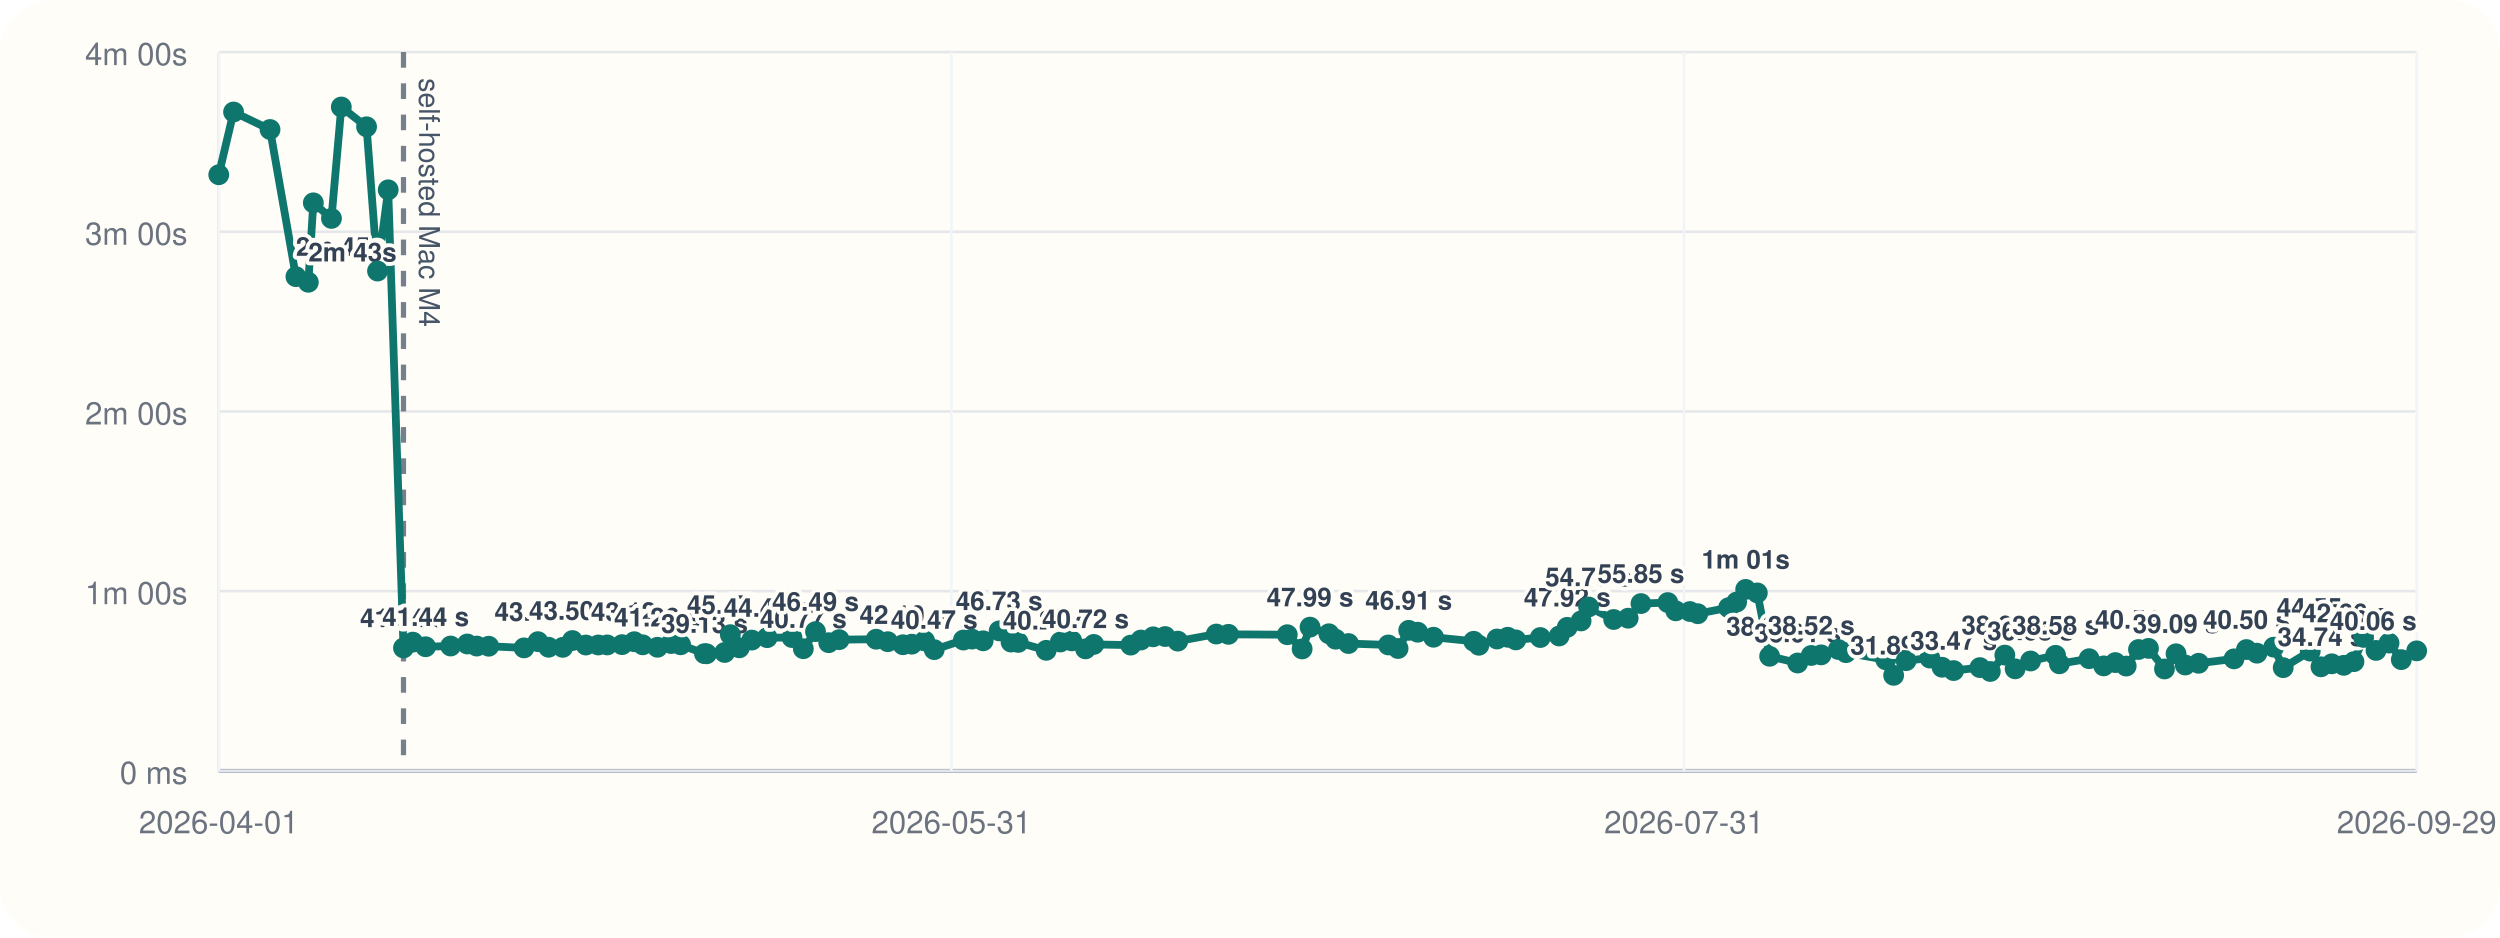
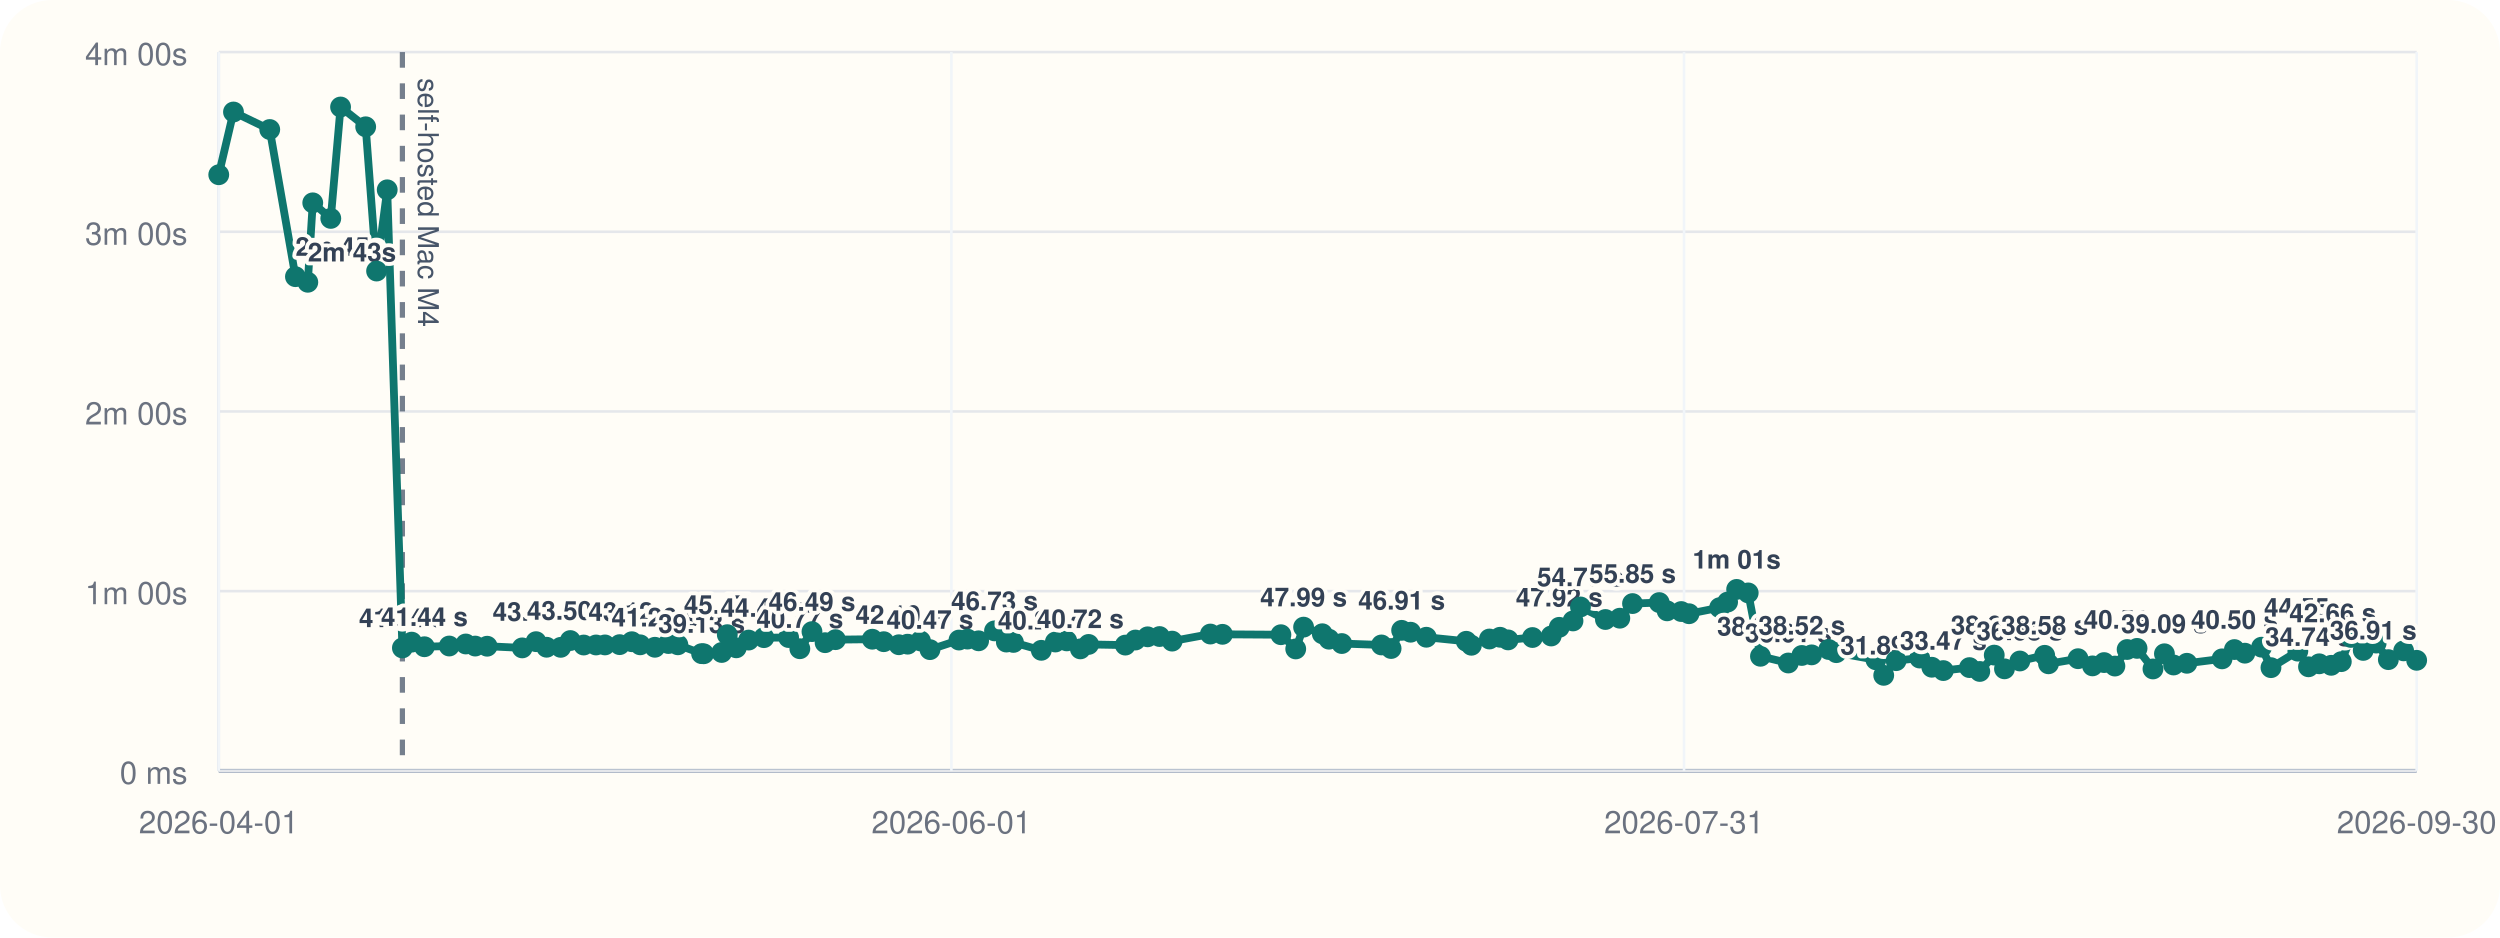
<svg xmlns="http://www.w3.org/2000/svg" viewBox="0 0 960 360">
  <rect width="960" height="360" rx="20" fill="#fffdf7" />
  <line x1="84" y1="296" x2="928" y2="296" stroke="#cbd5e1" stroke-width="1" />
  <line x1="84" y1="20" x2="84" y2="296" stroke="#cbd5e1" stroke-width="1" />
  <line x1="84" y1="296.00" x2="928" y2="296.00" stroke="#94a3b8" stroke-width="1.5" />
  <line x1="84" y1="296.00" x2="928" y2="296.00" stroke="#e5e7eb" stroke-width="1" />
  <text x="72" y="301.00" text-anchor="end" font-size="12" font-family="Helvetica, Arial, sans-serif" fill="#6b7280">0 ms</text>
  <line x1="84" y1="227.00" x2="928" y2="227.00" stroke="#e5e7eb" stroke-width="1" />
  <text x="72" y="232.00" text-anchor="end" font-size="12" font-family="Helvetica, Arial, sans-serif" fill="#6b7280">1m 00s</text>
  <line x1="84" y1="158.00" x2="928" y2="158.00" stroke="#e5e7eb" stroke-width="1" />
  <text x="72" y="163.00" text-anchor="end" font-size="12" font-family="Helvetica, Arial, sans-serif" fill="#6b7280">2m 00s</text>
  <line x1="84" y1="89.00" x2="928" y2="89.00" stroke="#e5e7eb" stroke-width="1" />
  <text x="72" y="94.00" text-anchor="end" font-size="12" font-family="Helvetica, Arial, sans-serif" fill="#6b7280">3m 00s</text>
  <line x1="84" y1="20.00" x2="928" y2="20.00" stroke="#e5e7eb" stroke-width="1" />
  <text x="72" y="25.00" text-anchor="end" font-size="12" font-family="Helvetica, Arial, sans-serif" fill="#6b7280">4m 00s</text>
  <line x1="84.00" y1="20" x2="84.00" y2="296" stroke="#f1f5f9" stroke-width="1" />
  <text x="84.00" y="320" text-anchor="middle" font-size="12" font-family="Helvetica, Arial, sans-serif" fill="#6b7280">2026-04-01</text>
  <line x1="365.33" y1="20" x2="365.33" y2="296" stroke="#f1f5f9" stroke-width="1" />
-   <text x="365.33" y="320" text-anchor="middle" font-size="12" font-family="Helvetica, Arial, sans-serif" fill="#6b7280">2026-05-31</text>
+   <text x="365.33" y="320" text-anchor="middle" font-size="12" font-family="Helvetica, Arial, sans-serif" fill="#6b7280">2026-06-01</text>
  <line x1="646.67" y1="20" x2="646.67" y2="296" stroke="#f1f5f9" stroke-width="1" />
  <text x="646.67" y="320" text-anchor="middle" font-size="12" font-family="Helvetica, Arial, sans-serif" fill="#6b7280">2026-07-31</text>
  <line x1="928.00" y1="20" x2="928.00" y2="296" stroke="#f1f5f9" stroke-width="1" />
-   <text x="928.00" y="320" text-anchor="middle" font-size="12" font-family="Helvetica, Arial, sans-serif" fill="#6b7280">2026-09-29</text>
-   <line x1="154.94" y1="20" x2="154.94" y2="296" stroke="#475569" stroke-width="2" stroke-dasharray="6 6" opacity="0.75" />
-   <text x="160.94" y="30" transform="rotate(90 160.94 30)" font-size="11" font-family="Helvetica, Arial, sans-serif" fill="#475569">self-hosted Mac M4</text>
-   <polyline fill="none" stroke="#0f766e" stroke-width="3" points="84.00,67.10 89.69,43.01 103.69,49.73 113.63,106.24 118.40,108.39 120.32,77.89 127.28,83.87 131.06,41.09 140.76,48.69 144.97,104.08 149.07,72.89 154.94,248.81 158.53,246.58 163.44,248.35 173.04,248.07 179.43,247.29 183.07,248.09 187.67,248.15 201.22,248.79 206.57,246.40 210.66,248.54 216.10,248.58 219.81,245.97 224.98,247.69 229.74,247.67 233.18,247.65 238.87,247.54 243.57,246.42 246.81,247.61 252.48,248.55 257.70,247.12 261.36,247.60 270.52,251.00 271.33,251.05 278.28,250.55 280.45,243.71 283.91,248.76 288.69,245.79 294.59,244.86 304.13,244.82 308.47,249.11 313.16,242.54 318.23,246.79 322.24,245.63 336.45,245.46 340.90,246.41 346.73,247.58 350.12,247.36 355.08,246.12 358.74,249.46 369.94,245.78 373.23,245.41 377.53,246.07 383.67,242.26 388.24,246.55 390.99,246.69 401.74,249.72 407.17,246.53 411.58,246.10 416.84,249.17 420.02,247.46 434.20,247.72 438.10,245.77 442.82,244.54 447.43,244.43 452.28,246.19 467.06,243.47 471.73,243.58 494.31,243.73 500.02,249.19 503.06,240.82 510.29,243.36 512.88,245.45 517.82,247.12 533.14,247.66 536.86,249.03 540.94,242.05 544.41,242.77 550.47,244.70 565.90,246.25 567.89,247.78 574.85,245.38 578.97,244.71 582.07,245.72 591.47,244.81 598.71,244.22 601.82,240.89 607.13,238.44 610.02,233.07 619.65,237.89 625.21,237.39 630.13,231.77 640.44,231.39 643.49,234.56 648.94,234.83 651.96,235.67 663.78,233.34 666.86,231.19 670.34,226.33 674.81,227.68 679.54,252.01 690.30,254.59 695.52,251.70 699.32,251.47 705.92,249.41 708.84,250.62 724.14,253.36 727.16,259.33 731.95,253.70 741.07,252.69 745.75,256.22 750.19,257.50 760.28,256.36 764.28,257.84 769.86,251.56 773.81,256.83 779.75,253.82 789.34,251.64 790.81,254.90 802.23,252.94 807.81,255.70 812.29,254.43 816.46,255.77 821.18,249.41 825.02,248.98 831.16,256.88 835.60,251.05 839.13,255.36 844.28,254.70 857.86,253.00 862.63,249.43 866.66,250.82 873.11,248.52 876.75,256.38 887.13,250.04 891.25,256.05 895.41,254.90 900.01,255.48 903.92,254.07 907.63,244.77 912.39,249.76 917.39,246.94 922.10,253.30 928.00,249.93" />
+   <text x="928.00" y="320" text-anchor="middle" font-size="12" font-family="Helvetica, Arial, sans-serif" fill="#6b7280">2026-09-30</text>
+   <line x1="154.52" y1="20" x2="154.52" y2="296" stroke="#475569" stroke-width="2" stroke-dasharray="6 6" opacity="0.75" />
+   <text x="160.52" y="30" transform="rotate(90 160.52 30)" font-size="11" font-family="Helvetica, Arial, sans-serif" fill="#475569">self-hosted Mac M4</text>
+   <polyline fill="none" stroke="#0f766e" stroke-width="3" points="84.00,67.10 89.66,43.01 103.58,49.73 113.45,106.24 118.20,108.39 120.10,77.89 127.02,83.87 130.78,41.09 140.42,48.69 144.61,104.08 148.69,72.89 154.52,248.81 158.09,246.58 162.97,248.35 172.51,248.07 178.87,247.29 182.48,248.09 187.06,248.15 200.53,248.79 205.84,246.40 209.90,248.54 215.31,248.58 219.00,245.97 224.15,247.69 228.88,247.67 232.30,247.65 237.95,247.54 242.62,246.42 245.84,247.61 251.48,248.55 256.67,247.12 260.31,247.60 269.41,251.00 270.22,251.05 277.13,250.55 279.28,243.71 282.73,248.76 287.48,245.79 293.34,244.86 302.83,244.82 307.14,249.11 311.80,242.54 316.84,246.79 320.83,245.63 334.96,245.46 339.37,246.41 345.17,247.58 348.54,247.36 353.47,246.12 357.11,249.46 368.25,245.78 371.51,245.41 375.79,246.07 381.89,242.26 386.44,246.55 389.17,246.69 399.86,249.72 405.25,246.53 409.64,246.10 414.86,249.17 418.03,247.46 432.12,247.72 436.00,245.77 440.69,244.54 445.27,244.43 450.10,246.19 464.79,243.47 469.43,243.58 491.87,243.73 497.56,249.19 500.58,240.82 507.76,243.36 510.34,245.45 515.25,247.12 530.48,247.66 534.18,249.03 538.23,242.05 541.68,242.77 547.71,244.70 563.04,246.25 565.02,247.78 571.94,245.38 576.03,244.71 579.11,245.72 588.47,244.81 595.66,244.22 598.75,240.89 604.03,238.44 606.90,233.07 616.48,237.89 622.01,237.39 626.89,231.77 637.14,231.39 640.17,234.56 645.59,234.83 648.59,235.67 660.34,233.34 663.40,231.19 666.87,226.33 671.31,227.68 676.02,252.01 686.71,254.59 691.90,251.70 695.67,251.47 702.23,249.41 705.14,250.62 720.35,253.36 723.35,259.33 728.11,253.70 737.17,252.69 741.82,256.22 746.24,257.50 756.27,256.36 760.24,257.84 765.79,251.56 769.72,256.83 775.63,253.82 785.16,251.64 786.62,254.90 797.97,252.94 803.52,255.70 807.97,254.43 812.12,255.77 816.81,249.41 820.63,248.98 826.74,256.88 831.14,251.05 834.65,255.36 839.77,254.70 853.27,253.00 858.01,249.43 862.03,250.82 868.44,248.52 872.05,256.38 882.37,250.04 886.47,256.05 890.60,254.90 895.18,255.48 899.06,254.07 902.75,244.77 907.48,249.76 912.45,246.94 917.13,253.30 923.00,249.93 928.00,253.56" />
  <circle cx="84.00" cy="67.10" r="4" fill="#0f766e" />
-   <circle cx="89.69" cy="43.01" r="4" fill="#0f766e" />
-   <circle cx="103.69" cy="49.73" r="4" fill="#0f766e" />
-   <circle cx="113.63" cy="106.24" r="4" fill="#0f766e" />
-   <text x="113.63" y="98.24" text-anchor="start" font-size="10" font-family="Helvetica, Arial, sans-serif" font-weight="600" paint-order="stroke" stroke="#fffdf7" stroke-width="3" stroke-linejoin="round" fill="#334155">2m 45s</text>
-   <circle cx="118.40" cy="108.39" r="4" fill="#0f766e" />
-   <text x="118.40" y="100.39" text-anchor="start" font-size="10" font-family="Helvetica, Arial, sans-serif" font-weight="600" paint-order="stroke" stroke="#fffdf7" stroke-width="3" stroke-linejoin="round" fill="#334155">2m 43s</text>
-   <circle cx="120.32" cy="77.89" r="4" fill="#0f766e" />
-   <circle cx="127.28" cy="83.87" r="4" fill="#0f766e" />
-   <circle cx="131.06" cy="41.09" r="4" fill="#0f766e" />
-   <circle cx="140.76" cy="48.69" r="4" fill="#0f766e" />
-   <circle cx="144.97" cy="104.08" r="4" fill="#0f766e" />
-   <circle cx="149.07" cy="72.89" r="4" fill="#0f766e" />
-   <circle cx="154.94" cy="248.81" r="4" fill="#0f766e" />
-   <text x="154.94" y="240.81" text-anchor="middle" font-size="10" font-family="Helvetica, Arial, sans-serif" font-weight="600" paint-order="stroke" stroke="#fffdf7" stroke-width="3" stroke-linejoin="round" fill="#334155">41.04 s</text>
-   <circle cx="158.53" cy="246.58" r="4" fill="#0f766e" />
-   <circle cx="163.44" cy="248.35" r="4" fill="#0f766e" />
-   <text x="163.44" y="240.35" text-anchor="middle" font-size="10" font-family="Helvetica, Arial, sans-serif" font-weight="600" paint-order="stroke" stroke="#fffdf7" stroke-width="3" stroke-linejoin="round" fill="#334155">41.44 s</text>
-   <circle cx="173.04" cy="248.07" r="4" fill="#0f766e" />
-   <circle cx="179.43" cy="247.29" r="4" fill="#0f766e" />
-   <circle cx="183.07" cy="248.09" r="4" fill="#0f766e" />
-   <circle cx="187.67" cy="248.15" r="4" fill="#0f766e" />
-   <circle cx="201.22" cy="248.79" r="4" fill="#0f766e" />
-   <circle cx="206.57" cy="246.40" r="4" fill="#0f766e" />
-   <text x="206.57" y="238.40" text-anchor="middle" font-size="10" font-family="Helvetica, Arial, sans-serif" font-weight="600" paint-order="stroke" stroke="#fffdf7" stroke-width="3" stroke-linejoin="round" fill="#334155">43.13 s</text>
-   <circle cx="210.66" cy="248.54" r="4" fill="#0f766e" />
-   <circle cx="216.10" cy="248.58" r="4" fill="#0f766e" />
-   <circle cx="219.81" cy="245.97" r="4" fill="#0f766e" />
-   <text x="219.81" y="237.97" text-anchor="middle" font-size="10" font-family="Helvetica, Arial, sans-serif" font-weight="600" paint-order="stroke" stroke="#fffdf7" stroke-width="3" stroke-linejoin="round" fill="#334155">43.50 s</text>
-   <circle cx="224.98" cy="247.69" r="4" fill="#0f766e" />
-   <circle cx="229.74" cy="247.67" r="4" fill="#0f766e" />
-   <circle cx="233.18" cy="247.65" r="4" fill="#0f766e" />
-   <circle cx="238.87" cy="247.54" r="4" fill="#0f766e" />
-   <circle cx="243.57" cy="246.42" r="4" fill="#0f766e" />
-   <text x="243.57" y="238.42" text-anchor="middle" font-size="10" font-family="Helvetica, Arial, sans-serif" font-weight="600" paint-order="stroke" stroke="#fffdf7" stroke-width="3" stroke-linejoin="round" fill="#334155">43.12 s</text>
-   <circle cx="246.81" cy="247.61" r="4" fill="#0f766e" />
-   <circle cx="252.48" cy="248.55" r="4" fill="#0f766e" />
-   <text x="252.48" y="240.55" text-anchor="middle" font-size="10" font-family="Helvetica, Arial, sans-serif" font-weight="600" paint-order="stroke" stroke="#fffdf7" stroke-width="3" stroke-linejoin="round" fill="#334155">41.26 s</text>
-   <circle cx="257.70" cy="247.12" r="4" fill="#0f766e" />
-   <circle cx="261.36" cy="247.60" r="4" fill="#0f766e" />
-   <circle cx="270.52" cy="251.00" r="4" fill="#0f766e" />
-   <text x="270.52" y="243.00" text-anchor="middle" font-size="10" font-family="Helvetica, Arial, sans-serif" font-weight="600" paint-order="stroke" stroke="#fffdf7" stroke-width="3" stroke-linejoin="round" fill="#334155">39.13 s</text>
-   <circle cx="271.33" cy="251.05" r="4" fill="#0f766e" />
-   <circle cx="278.28" cy="250.55" r="4" fill="#0f766e" />
-   <circle cx="280.45" cy="243.71" r="4" fill="#0f766e" />
-   <text x="280.45" y="235.71" text-anchor="middle" font-size="10" font-family="Helvetica, Arial, sans-serif" font-weight="600" paint-order="stroke" stroke="#fffdf7" stroke-width="3" stroke-linejoin="round" fill="#334155">45.47 s</text>
-   <circle cx="283.91" cy="248.76" r="4" fill="#0f766e" />
-   <circle cx="288.69" cy="245.79" r="4" fill="#0f766e" />
-   <circle cx="294.59" cy="244.86" r="4" fill="#0f766e" />
-   <text x="294.59" y="236.86" text-anchor="middle" font-size="10" font-family="Helvetica, Arial, sans-serif" font-weight="600" paint-order="stroke" stroke="#fffdf7" stroke-width="3" stroke-linejoin="round" fill="#334155">44.47 s</text>
-   <circle cx="304.13" cy="244.82" r="4" fill="#0f766e" />
-   <circle cx="308.47" cy="249.11" r="4" fill="#0f766e" />
-   <text x="308.47" y="241.11" text-anchor="middle" font-size="10" font-family="Helvetica, Arial, sans-serif" font-weight="600" paint-order="stroke" stroke="#fffdf7" stroke-width="3" stroke-linejoin="round" fill="#334155">40.77 s</text>
-   <circle cx="313.16" cy="242.54" r="4" fill="#0f766e" />
-   <text x="313.16" y="234.54" text-anchor="middle" font-size="10" font-family="Helvetica, Arial, sans-serif" font-weight="600" paint-order="stroke" stroke="#fffdf7" stroke-width="3" stroke-linejoin="round" fill="#334155">46.49 s</text>
-   <circle cx="318.23" cy="246.79" r="4" fill="#0f766e" />
-   <circle cx="322.24" cy="245.63" r="4" fill="#0f766e" />
-   <circle cx="336.45" cy="245.46" r="4" fill="#0f766e" />
-   <circle cx="340.90" cy="246.41" r="4" fill="#0f766e" />
-   <circle cx="346.73" cy="247.58" r="4" fill="#0f766e" />
-   <text x="346.73" y="239.58" text-anchor="middle" font-size="10" font-family="Helvetica, Arial, sans-serif" font-weight="600" paint-order="stroke" stroke="#fffdf7" stroke-width="3" stroke-linejoin="round" fill="#334155">42.10 s</text>
-   <circle cx="350.12" cy="247.36" r="4" fill="#0f766e" />
-   <circle cx="355.08" cy="246.12" r="4" fill="#0f766e" />
-   <circle cx="358.74" cy="249.46" r="4" fill="#0f766e" />
-   <text x="358.74" y="241.46" text-anchor="middle" font-size="10" font-family="Helvetica, Arial, sans-serif" font-weight="600" paint-order="stroke" stroke="#fffdf7" stroke-width="3" stroke-linejoin="round" fill="#334155">40.47 s</text>
-   <circle cx="369.94" cy="245.78" r="4" fill="#0f766e" />
-   <circle cx="373.23" cy="245.41" r="4" fill="#0f766e" />
-   <circle cx="377.53" cy="246.07" r="4" fill="#0f766e" />
-   <circle cx="383.67" cy="242.26" r="4" fill="#0f766e" />
-   <text x="383.67" y="234.26" text-anchor="middle" font-size="10" font-family="Helvetica, Arial, sans-serif" font-weight="600" paint-order="stroke" stroke="#fffdf7" stroke-width="3" stroke-linejoin="round" fill="#334155">46.73 s</text>
-   <circle cx="388.24" cy="246.55" r="4" fill="#0f766e" />
-   <circle cx="390.99" cy="246.69" r="4" fill="#0f766e" />
-   <circle cx="401.74" cy="249.72" r="4" fill="#0f766e" />
-   <text x="401.74" y="241.72" text-anchor="middle" font-size="10" font-family="Helvetica, Arial, sans-serif" font-weight="600" paint-order="stroke" stroke="#fffdf7" stroke-width="3" stroke-linejoin="round" fill="#334155">40.24 s</text>
-   <circle cx="407.17" cy="246.53" r="4" fill="#0f766e" />
-   <circle cx="411.58" cy="246.10" r="4" fill="#0f766e" />
-   <circle cx="416.84" cy="249.17" r="4" fill="#0f766e" />
-   <text x="416.84" y="241.17" text-anchor="middle" font-size="10" font-family="Helvetica, Arial, sans-serif" font-weight="600" paint-order="stroke" stroke="#fffdf7" stroke-width="3" stroke-linejoin="round" fill="#334155">40.72 s</text>
-   <circle cx="420.02" cy="247.46" r="4" fill="#0f766e" />
-   <circle cx="434.20" cy="247.72" r="4" fill="#0f766e" />
-   <circle cx="438.10" cy="245.77" r="4" fill="#0f766e" />
-   <circle cx="442.82" cy="244.54" r="4" fill="#0f766e" />
-   <circle cx="447.43" cy="244.43" r="4" fill="#0f766e" />
-   <circle cx="452.28" cy="246.19" r="4" fill="#0f766e" />
-   <circle cx="467.06" cy="243.47" r="4" fill="#0f766e" />
-   <circle cx="471.73" cy="243.58" r="4" fill="#0f766e" />
-   <circle cx="494.31" cy="243.73" r="4" fill="#0f766e" />
-   <circle cx="500.02" cy="249.19" r="4" fill="#0f766e" />
-   <circle cx="503.06" cy="240.82" r="4" fill="#0f766e" />
-   <text x="503.06" y="232.82" text-anchor="middle" font-size="10" font-family="Helvetica, Arial, sans-serif" font-weight="600" paint-order="stroke" stroke="#fffdf7" stroke-width="3" stroke-linejoin="round" fill="#334155">47.99 s</text>
-   <circle cx="510.29" cy="243.36" r="4" fill="#0f766e" />
-   <circle cx="512.88" cy="245.45" r="4" fill="#0f766e" />
-   <circle cx="517.82" cy="247.12" r="4" fill="#0f766e" />
-   <circle cx="533.14" cy="247.66" r="4" fill="#0f766e" />
-   <circle cx="536.86" cy="249.03" r="4" fill="#0f766e" />
-   <circle cx="540.94" cy="242.05" r="4" fill="#0f766e" />
-   <text x="540.94" y="234.05" text-anchor="middle" font-size="10" font-family="Helvetica, Arial, sans-serif" font-weight="600" paint-order="stroke" stroke="#fffdf7" stroke-width="3" stroke-linejoin="round" fill="#334155">46.91 s</text>
-   <circle cx="544.41" cy="242.77" r="4" fill="#0f766e" />
-   <circle cx="550.47" cy="244.70" r="4" fill="#0f766e" />
-   <circle cx="565.90" cy="246.25" r="4" fill="#0f766e" />
-   <circle cx="567.89" cy="247.78" r="4" fill="#0f766e" />
-   <circle cx="574.85" cy="245.38" r="4" fill="#0f766e" />
-   <circle cx="578.97" cy="244.71" r="4" fill="#0f766e" />
-   <circle cx="582.07" cy="245.72" r="4" fill="#0f766e" />
-   <circle cx="591.47" cy="244.81" r="4" fill="#0f766e" />
-   <circle cx="598.71" cy="244.22" r="4" fill="#0f766e" />
-   <circle cx="601.82" cy="240.89" r="4" fill="#0f766e" />
-   <text x="601.82" y="232.89" text-anchor="middle" font-size="10" font-family="Helvetica, Arial, sans-serif" font-weight="600" paint-order="stroke" stroke="#fffdf7" stroke-width="3" stroke-linejoin="round" fill="#334155">47.92 s</text>
-   <circle cx="607.13" cy="238.44" r="4" fill="#0f766e" />
-   <circle cx="610.02" cy="233.07" r="4" fill="#0f766e" />
-   <text x="610.02" y="225.07" text-anchor="middle" font-size="10" font-family="Helvetica, Arial, sans-serif" font-weight="600" paint-order="stroke" stroke="#fffdf7" stroke-width="3" stroke-linejoin="round" fill="#334155">54.73 s</text>
-   <circle cx="619.65" cy="237.89" r="4" fill="#0f766e" />
-   <circle cx="625.21" cy="237.39" r="4" fill="#0f766e" />
-   <circle cx="630.13" cy="231.77" r="4" fill="#0f766e" />
-   <text x="630.13" y="223.77" text-anchor="middle" font-size="10" font-family="Helvetica, Arial, sans-serif" font-weight="600" paint-order="stroke" stroke="#fffdf7" stroke-width="3" stroke-linejoin="round" fill="#334155">55.85 s</text>
-   <circle cx="640.44" cy="231.39" r="4" fill="#0f766e" />
-   <circle cx="643.49" cy="234.56" r="4" fill="#0f766e" />
-   <circle cx="648.94" cy="234.83" r="4" fill="#0f766e" />
-   <circle cx="651.96" cy="235.67" r="4" fill="#0f766e" />
-   <circle cx="663.78" cy="233.34" r="4" fill="#0f766e" />
-   <circle cx="666.86" cy="231.19" r="4" fill="#0f766e" />
-   <circle cx="670.34" cy="226.33" r="4" fill="#0f766e" />
-   <text x="670.34" y="218.33" text-anchor="middle" font-size="10" font-family="Helvetica, Arial, sans-serif" font-weight="600" paint-order="stroke" stroke="#fffdf7" stroke-width="3" stroke-linejoin="round" fill="#334155">1m 01s</text>
-   <circle cx="674.81" cy="227.68" r="4" fill="#0f766e" />
-   <circle cx="679.54" cy="252.01" r="4" fill="#0f766e" />
-   <text x="679.54" y="244.01" text-anchor="middle" font-size="10" font-family="Helvetica, Arial, sans-serif" font-weight="600" paint-order="stroke" stroke="#fffdf7" stroke-width="3" stroke-linejoin="round" fill="#334155">38.25 s</text>
-   <circle cx="690.30" cy="254.59" r="4" fill="#0f766e" />
-   <text x="690.30" y="246.59" text-anchor="middle" font-size="10" font-family="Helvetica, Arial, sans-serif" font-weight="600" paint-order="stroke" stroke="#fffdf7" stroke-width="3" stroke-linejoin="round" fill="#334155">36.01 s</text>
-   <circle cx="695.52" cy="251.70" r="4" fill="#0f766e" />
-   <text x="695.52" y="243.70" text-anchor="middle" font-size="10" font-family="Helvetica, Arial, sans-serif" font-weight="600" paint-order="stroke" stroke="#fffdf7" stroke-width="3" stroke-linejoin="round" fill="#334155">38.52 s</text>
-   <circle cx="699.32" cy="251.47" r="4" fill="#0f766e" />
-   <circle cx="705.92" cy="249.41" r="4" fill="#0f766e" />
-   <circle cx="708.84" cy="250.62" r="4" fill="#0f766e" />
-   <circle cx="724.14" cy="253.36" r="4" fill="#0f766e" />
-   <circle cx="727.16" cy="259.33" r="4" fill="#0f766e" />
-   <text x="727.16" y="251.33" text-anchor="middle" font-size="10" font-family="Helvetica, Arial, sans-serif" font-weight="600" paint-order="stroke" stroke="#fffdf7" stroke-width="3" stroke-linejoin="round" fill="#334155">31.89 s</text>
-   <circle cx="731.95" cy="253.70" r="4" fill="#0f766e" />
-   <circle cx="741.07" cy="252.69" r="4" fill="#0f766e" />
-   <circle cx="745.75" cy="256.22" r="4" fill="#0f766e" />
-   <circle cx="750.19" cy="257.50" r="4" fill="#0f766e" />
-   <text x="750.19" y="249.50" text-anchor="middle" font-size="10" font-family="Helvetica, Arial, sans-serif" font-weight="600" paint-order="stroke" stroke="#fffdf7" stroke-width="3" stroke-linejoin="round" fill="#334155">33.47 s</text>
-   <circle cx="760.28" cy="256.36" r="4" fill="#0f766e" />
-   <circle cx="764.28" cy="257.84" r="4" fill="#0f766e" />
-   <circle cx="769.86" cy="251.56" r="4" fill="#0f766e" />
-   <text x="769.86" y="243.56" text-anchor="middle" font-size="10" font-family="Helvetica, Arial, sans-serif" font-weight="600" paint-order="stroke" stroke="#fffdf7" stroke-width="3" stroke-linejoin="round" fill="#334155">38.64 s</text>
-   <circle cx="773.81" cy="256.83" r="4" fill="#0f766e" />
-   <circle cx="779.75" cy="253.82" r="4" fill="#0f766e" />
-   <text x="779.75" y="245.82" text-anchor="middle" font-size="10" font-family="Helvetica, Arial, sans-serif" font-weight="600" paint-order="stroke" stroke="#fffdf7" stroke-width="3" stroke-linejoin="round" fill="#334155">36.68 s</text>
-   <circle cx="789.34" cy="251.64" r="4" fill="#0f766e" />
-   <text x="789.34" y="243.64" text-anchor="middle" font-size="10" font-family="Helvetica, Arial, sans-serif" font-weight="600" paint-order="stroke" stroke="#fffdf7" stroke-width="3" stroke-linejoin="round" fill="#334155">38.58 s</text>
-   <circle cx="790.81" cy="254.90" r="4" fill="#0f766e" />
-   <circle cx="802.23" cy="252.94" r="4" fill="#0f766e" />
-   <circle cx="807.81" cy="255.70" r="4" fill="#0f766e" />
-   <circle cx="812.29" cy="254.43" r="4" fill="#0f766e" />
-   <circle cx="816.46" cy="255.77" r="4" fill="#0f766e" />
-   <circle cx="821.18" cy="249.41" r="4" fill="#0f766e" />
-   <text x="821.18" y="241.41" text-anchor="middle" font-size="10" font-family="Helvetica, Arial, sans-serif" font-weight="600" paint-order="stroke" stroke="#fffdf7" stroke-width="3" stroke-linejoin="round" fill="#334155">40.51 s</text>
-   <circle cx="825.02" cy="248.98" r="4" fill="#0f766e" />
-   <circle cx="831.16" cy="256.88" r="4" fill="#0f766e" />
-   <circle cx="835.60" cy="251.05" r="4" fill="#0f766e" />
-   <text x="835.60" y="243.05" text-anchor="middle" font-size="10" font-family="Helvetica, Arial, sans-serif" font-weight="600" paint-order="stroke" stroke="#fffdf7" stroke-width="3" stroke-linejoin="round" fill="#334155">39.09 s</text>
-   <circle cx="839.13" cy="255.36" r="4" fill="#0f766e" />
-   <circle cx="844.28" cy="254.70" r="4" fill="#0f766e" />
-   <circle cx="857.86" cy="253.00" r="4" fill="#0f766e" />
-   <circle cx="862.63" cy="249.43" r="4" fill="#0f766e" />
-   <text x="862.63" y="241.43" text-anchor="middle" font-size="10" font-family="Helvetica, Arial, sans-serif" font-weight="600" paint-order="stroke" stroke="#fffdf7" stroke-width="3" stroke-linejoin="round" fill="#334155">40.50 s</text>
-   <circle cx="866.66" cy="250.82" r="4" fill="#0f766e" />
-   <circle cx="873.11" cy="248.52" r="4" fill="#0f766e" />
-   <circle cx="876.75" cy="256.38" r="4" fill="#0f766e" />
-   <circle cx="887.13" cy="250.04" r="4" fill="#0f766e" />
-   <circle cx="891.25" cy="256.05" r="4" fill="#0f766e" />
-   <text x="891.25" y="248.05" text-anchor="middle" font-size="10" font-family="Helvetica, Arial, sans-serif" font-weight="600" paint-order="stroke" stroke="#fffdf7" stroke-width="3" stroke-linejoin="round" fill="#334155">34.74 s</text>
-   <circle cx="895.41" cy="254.90" r="4" fill="#0f766e" />
-   <circle cx="900.01" cy="255.48" r="4" fill="#0f766e" />
-   <circle cx="903.92" cy="254.07" r="4" fill="#0f766e" />
-   <circle cx="907.63" cy="244.77" r="4" fill="#0f766e" />
-   <text x="907.63" y="236.77" text-anchor="end" font-size="10" font-family="Helvetica, Arial, sans-serif" font-weight="600" paint-order="stroke" stroke="#fffdf7" stroke-width="3" stroke-linejoin="round" fill="#334155">44.55 s</text>
-   <circle cx="912.39" cy="249.76" r="4" fill="#0f766e" />
-   <circle cx="917.39" cy="246.94" r="4" fill="#0f766e" />
-   <text x="917.39" y="238.94" text-anchor="end" font-size="10" font-family="Helvetica, Arial, sans-serif" font-weight="600" paint-order="stroke" stroke="#fffdf7" stroke-width="3" stroke-linejoin="round" fill="#334155">42.66 s</text>
-   <circle cx="922.10" cy="253.30" r="4" fill="#0f766e" />
-   <circle cx="928.00" cy="249.93" r="4" fill="#0f766e" />
-   <text x="928.00" y="241.93" text-anchor="end" font-size="10" font-family="Helvetica, Arial, sans-serif" font-weight="600" paint-order="stroke" stroke="#fffdf7" stroke-width="3" stroke-linejoin="round" fill="#334155">40.06 s</text>
+   <circle cx="89.66" cy="43.01" r="4" fill="#0f766e" />
+   <circle cx="103.58" cy="49.73" r="4" fill="#0f766e" />
+   <circle cx="113.45" cy="106.24" r="4" fill="#0f766e" />
+   <text x="113.45" y="98.24" text-anchor="start" font-size="10" font-family="Helvetica, Arial, sans-serif" font-weight="600" paint-order="stroke" stroke="#fffdf7" stroke-width="3" stroke-linejoin="round" fill="#334155">2m 45s</text>
+   <circle cx="118.20" cy="108.39" r="4" fill="#0f766e" />
+   <text x="118.20" y="100.39" text-anchor="start" font-size="10" font-family="Helvetica, Arial, sans-serif" font-weight="600" paint-order="stroke" stroke="#fffdf7" stroke-width="3" stroke-linejoin="round" fill="#334155">2m 43s</text>
+   <circle cx="120.10" cy="77.89" r="4" fill="#0f766e" />
+   <circle cx="127.02" cy="83.87" r="4" fill="#0f766e" />
+   <circle cx="130.78" cy="41.09" r="4" fill="#0f766e" />
+   <circle cx="140.42" cy="48.69" r="4" fill="#0f766e" />
+   <circle cx="144.61" cy="104.08" r="4" fill="#0f766e" />
+   <circle cx="148.69" cy="72.89" r="4" fill="#0f766e" />
+   <circle cx="154.52" cy="248.81" r="4" fill="#0f766e" />
+   <text x="154.52" y="240.81" text-anchor="middle" font-size="10" font-family="Helvetica, Arial, sans-serif" font-weight="600" paint-order="stroke" stroke="#fffdf7" stroke-width="3" stroke-linejoin="round" fill="#334155">41.04 s</text>
+   <circle cx="158.09" cy="246.58" r="4" fill="#0f766e" />
+   <circle cx="162.97" cy="248.35" r="4" fill="#0f766e" />
+   <text x="162.97" y="240.35" text-anchor="middle" font-size="10" font-family="Helvetica, Arial, sans-serif" font-weight="600" paint-order="stroke" stroke="#fffdf7" stroke-width="3" stroke-linejoin="round" fill="#334155">41.44 s</text>
+   <circle cx="172.51" cy="248.07" r="4" fill="#0f766e" />
+   <circle cx="178.87" cy="247.29" r="4" fill="#0f766e" />
+   <circle cx="182.48" cy="248.09" r="4" fill="#0f766e" />
+   <circle cx="187.06" cy="248.15" r="4" fill="#0f766e" />
+   <circle cx="200.53" cy="248.79" r="4" fill="#0f766e" />
+   <circle cx="205.84" cy="246.40" r="4" fill="#0f766e" />
+   <text x="205.84" y="238.40" text-anchor="middle" font-size="10" font-family="Helvetica, Arial, sans-serif" font-weight="600" paint-order="stroke" stroke="#fffdf7" stroke-width="3" stroke-linejoin="round" fill="#334155">43.13 s</text>
+   <circle cx="209.90" cy="248.54" r="4" fill="#0f766e" />
+   <circle cx="215.31" cy="248.58" r="4" fill="#0f766e" />
+   <circle cx="219.00" cy="245.97" r="4" fill="#0f766e" />
+   <text x="219.00" y="237.97" text-anchor="middle" font-size="10" font-family="Helvetica, Arial, sans-serif" font-weight="600" paint-order="stroke" stroke="#fffdf7" stroke-width="3" stroke-linejoin="round" fill="#334155">43.50 s</text>
+   <circle cx="224.15" cy="247.69" r="4" fill="#0f766e" />
+   <circle cx="228.88" cy="247.67" r="4" fill="#0f766e" />
+   <circle cx="232.30" cy="247.65" r="4" fill="#0f766e" />
+   <circle cx="237.95" cy="247.54" r="4" fill="#0f766e" />
+   <circle cx="242.62" cy="246.42" r="4" fill="#0f766e" />
+   <text x="242.62" y="238.42" text-anchor="middle" font-size="10" font-family="Helvetica, Arial, sans-serif" font-weight="600" paint-order="stroke" stroke="#fffdf7" stroke-width="3" stroke-linejoin="round" fill="#334155">43.12 s</text>
+   <circle cx="245.84" cy="247.61" r="4" fill="#0f766e" />
+   <circle cx="251.48" cy="248.55" r="4" fill="#0f766e" />
+   <text x="251.48" y="240.55" text-anchor="middle" font-size="10" font-family="Helvetica, Arial, sans-serif" font-weight="600" paint-order="stroke" stroke="#fffdf7" stroke-width="3" stroke-linejoin="round" fill="#334155">41.26 s</text>
+   <circle cx="256.67" cy="247.12" r="4" fill="#0f766e" />
+   <circle cx="260.31" cy="247.60" r="4" fill="#0f766e" />
+   <circle cx="269.41" cy="251.00" r="4" fill="#0f766e" />
+   <text x="269.41" y="243.00" text-anchor="middle" font-size="10" font-family="Helvetica, Arial, sans-serif" font-weight="600" paint-order="stroke" stroke="#fffdf7" stroke-width="3" stroke-linejoin="round" fill="#334155">39.13 s</text>
+   <circle cx="270.22" cy="251.05" r="4" fill="#0f766e" />
+   <circle cx="277.13" cy="250.55" r="4" fill="#0f766e" />
+   <circle cx="279.28" cy="243.71" r="4" fill="#0f766e" />
+   <text x="279.28" y="235.71" text-anchor="middle" font-size="10" font-family="Helvetica, Arial, sans-serif" font-weight="600" paint-order="stroke" stroke="#fffdf7" stroke-width="3" stroke-linejoin="round" fill="#334155">45.47 s</text>
+   <circle cx="282.73" cy="248.76" r="4" fill="#0f766e" />
+   <circle cx="287.48" cy="245.79" r="4" fill="#0f766e" />
+   <circle cx="293.34" cy="244.86" r="4" fill="#0f766e" />
+   <text x="293.34" y="236.86" text-anchor="middle" font-size="10" font-family="Helvetica, Arial, sans-serif" font-weight="600" paint-order="stroke" stroke="#fffdf7" stroke-width="3" stroke-linejoin="round" fill="#334155">44.47 s</text>
+   <circle cx="302.83" cy="244.82" r="4" fill="#0f766e" />
+   <circle cx="307.14" cy="249.11" r="4" fill="#0f766e" />
+   <text x="307.14" y="241.11" text-anchor="middle" font-size="10" font-family="Helvetica, Arial, sans-serif" font-weight="600" paint-order="stroke" stroke="#fffdf7" stroke-width="3" stroke-linejoin="round" fill="#334155">40.77 s</text>
+   <circle cx="311.80" cy="242.54" r="4" fill="#0f766e" />
+   <text x="311.80" y="234.54" text-anchor="middle" font-size="10" font-family="Helvetica, Arial, sans-serif" font-weight="600" paint-order="stroke" stroke="#fffdf7" stroke-width="3" stroke-linejoin="round" fill="#334155">46.49 s</text>
+   <circle cx="316.84" cy="246.79" r="4" fill="#0f766e" />
+   <circle cx="320.83" cy="245.63" r="4" fill="#0f766e" />
+   <circle cx="334.96" cy="245.46" r="4" fill="#0f766e" />
+   <circle cx="339.37" cy="246.41" r="4" fill="#0f766e" />
+   <circle cx="345.17" cy="247.58" r="4" fill="#0f766e" />
+   <text x="345.17" y="239.58" text-anchor="middle" font-size="10" font-family="Helvetica, Arial, sans-serif" font-weight="600" paint-order="stroke" stroke="#fffdf7" stroke-width="3" stroke-linejoin="round" fill="#334155">42.10 s</text>
+   <circle cx="348.54" cy="247.36" r="4" fill="#0f766e" />
+   <circle cx="353.47" cy="246.12" r="4" fill="#0f766e" />
+   <circle cx="357.11" cy="249.46" r="4" fill="#0f766e" />
+   <text x="357.11" y="241.46" text-anchor="middle" font-size="10" font-family="Helvetica, Arial, sans-serif" font-weight="600" paint-order="stroke" stroke="#fffdf7" stroke-width="3" stroke-linejoin="round" fill="#334155">40.47 s</text>
+   <circle cx="368.25" cy="245.78" r="4" fill="#0f766e" />
+   <circle cx="371.51" cy="245.41" r="4" fill="#0f766e" />
+   <circle cx="375.79" cy="246.07" r="4" fill="#0f766e" />
+   <circle cx="381.89" cy="242.26" r="4" fill="#0f766e" />
+   <text x="381.89" y="234.26" text-anchor="middle" font-size="10" font-family="Helvetica, Arial, sans-serif" font-weight="600" paint-order="stroke" stroke="#fffdf7" stroke-width="3" stroke-linejoin="round" fill="#334155">46.73 s</text>
+   <circle cx="386.44" cy="246.55" r="4" fill="#0f766e" />
+   <circle cx="389.17" cy="246.69" r="4" fill="#0f766e" />
+   <circle cx="399.86" cy="249.72" r="4" fill="#0f766e" />
+   <text x="399.86" y="241.72" text-anchor="middle" font-size="10" font-family="Helvetica, Arial, sans-serif" font-weight="600" paint-order="stroke" stroke="#fffdf7" stroke-width="3" stroke-linejoin="round" fill="#334155">40.24 s</text>
+   <circle cx="405.25" cy="246.53" r="4" fill="#0f766e" />
+   <circle cx="409.64" cy="246.10" r="4" fill="#0f766e" />
+   <circle cx="414.86" cy="249.17" r="4" fill="#0f766e" />
+   <text x="414.86" y="241.17" text-anchor="middle" font-size="10" font-family="Helvetica, Arial, sans-serif" font-weight="600" paint-order="stroke" stroke="#fffdf7" stroke-width="3" stroke-linejoin="round" fill="#334155">40.72 s</text>
+   <circle cx="418.03" cy="247.46" r="4" fill="#0f766e" />
+   <circle cx="432.12" cy="247.72" r="4" fill="#0f766e" />
+   <circle cx="436.00" cy="245.77" r="4" fill="#0f766e" />
+   <circle cx="440.69" cy="244.54" r="4" fill="#0f766e" />
+   <circle cx="445.27" cy="244.43" r="4" fill="#0f766e" />
+   <circle cx="450.10" cy="246.19" r="4" fill="#0f766e" />
+   <circle cx="464.79" cy="243.47" r="4" fill="#0f766e" />
+   <circle cx="469.43" cy="243.58" r="4" fill="#0f766e" />
+   <circle cx="491.87" cy="243.73" r="4" fill="#0f766e" />
+   <circle cx="497.56" cy="249.19" r="4" fill="#0f766e" />
+   <circle cx="500.58" cy="240.82" r="4" fill="#0f766e" />
+   <text x="500.58" y="232.82" text-anchor="middle" font-size="10" font-family="Helvetica, Arial, sans-serif" font-weight="600" paint-order="stroke" stroke="#fffdf7" stroke-width="3" stroke-linejoin="round" fill="#334155">47.99 s</text>
+   <circle cx="507.76" cy="243.36" r="4" fill="#0f766e" />
+   <circle cx="510.34" cy="245.45" r="4" fill="#0f766e" />
+   <circle cx="515.25" cy="247.12" r="4" fill="#0f766e" />
+   <circle cx="530.48" cy="247.66" r="4" fill="#0f766e" />
+   <circle cx="534.18" cy="249.03" r="4" fill="#0f766e" />
+   <circle cx="538.23" cy="242.05" r="4" fill="#0f766e" />
+   <text x="538.23" y="234.05" text-anchor="middle" font-size="10" font-family="Helvetica, Arial, sans-serif" font-weight="600" paint-order="stroke" stroke="#fffdf7" stroke-width="3" stroke-linejoin="round" fill="#334155">46.91 s</text>
+   <circle cx="541.68" cy="242.77" r="4" fill="#0f766e" />
+   <circle cx="547.71" cy="244.70" r="4" fill="#0f766e" />
+   <circle cx="563.04" cy="246.25" r="4" fill="#0f766e" />
+   <circle cx="565.02" cy="247.78" r="4" fill="#0f766e" />
+   <circle cx="571.94" cy="245.38" r="4" fill="#0f766e" />
+   <circle cx="576.03" cy="244.71" r="4" fill="#0f766e" />
+   <circle cx="579.11" cy="245.72" r="4" fill="#0f766e" />
+   <circle cx="588.47" cy="244.81" r="4" fill="#0f766e" />
+   <circle cx="595.66" cy="244.22" r="4" fill="#0f766e" />
+   <circle cx="598.75" cy="240.89" r="4" fill="#0f766e" />
+   <text x="598.75" y="232.89" text-anchor="middle" font-size="10" font-family="Helvetica, Arial, sans-serif" font-weight="600" paint-order="stroke" stroke="#fffdf7" stroke-width="3" stroke-linejoin="round" fill="#334155">47.92 s</text>
+   <circle cx="604.03" cy="238.44" r="4" fill="#0f766e" />
+   <circle cx="606.90" cy="233.07" r="4" fill="#0f766e" />
+   <text x="606.90" y="225.07" text-anchor="middle" font-size="10" font-family="Helvetica, Arial, sans-serif" font-weight="600" paint-order="stroke" stroke="#fffdf7" stroke-width="3" stroke-linejoin="round" fill="#334155">54.73 s</text>
+   <circle cx="616.48" cy="237.89" r="4" fill="#0f766e" />
+   <circle cx="622.01" cy="237.39" r="4" fill="#0f766e" />
+   <circle cx="626.89" cy="231.77" r="4" fill="#0f766e" />
+   <text x="626.89" y="223.77" text-anchor="middle" font-size="10" font-family="Helvetica, Arial, sans-serif" font-weight="600" paint-order="stroke" stroke="#fffdf7" stroke-width="3" stroke-linejoin="round" fill="#334155">55.85 s</text>
+   <circle cx="637.14" cy="231.39" r="4" fill="#0f766e" />
+   <circle cx="640.17" cy="234.56" r="4" fill="#0f766e" />
+   <circle cx="645.59" cy="234.83" r="4" fill="#0f766e" />
+   <circle cx="648.59" cy="235.67" r="4" fill="#0f766e" />
+   <circle cx="660.34" cy="233.34" r="4" fill="#0f766e" />
+   <circle cx="663.40" cy="231.19" r="4" fill="#0f766e" />
+   <circle cx="666.87" cy="226.33" r="4" fill="#0f766e" />
+   <text x="666.87" y="218.33" text-anchor="middle" font-size="10" font-family="Helvetica, Arial, sans-serif" font-weight="600" paint-order="stroke" stroke="#fffdf7" stroke-width="3" stroke-linejoin="round" fill="#334155">1m 01s</text>
+   <circle cx="671.31" cy="227.68" r="4" fill="#0f766e" />
+   <circle cx="676.02" cy="252.01" r="4" fill="#0f766e" />
+   <text x="676.02" y="244.01" text-anchor="middle" font-size="10" font-family="Helvetica, Arial, sans-serif" font-weight="600" paint-order="stroke" stroke="#fffdf7" stroke-width="3" stroke-linejoin="round" fill="#334155">38.25 s</text>
+   <circle cx="686.71" cy="254.59" r="4" fill="#0f766e" />
+   <text x="686.71" y="246.59" text-anchor="middle" font-size="10" font-family="Helvetica, Arial, sans-serif" font-weight="600" paint-order="stroke" stroke="#fffdf7" stroke-width="3" stroke-linejoin="round" fill="#334155">36.01 s</text>
+   <circle cx="691.90" cy="251.70" r="4" fill="#0f766e" />
+   <text x="691.90" y="243.70" text-anchor="middle" font-size="10" font-family="Helvetica, Arial, sans-serif" font-weight="600" paint-order="stroke" stroke="#fffdf7" stroke-width="3" stroke-linejoin="round" fill="#334155">38.52 s</text>
+   <circle cx="695.67" cy="251.47" r="4" fill="#0f766e" />
+   <circle cx="702.23" cy="249.41" r="4" fill="#0f766e" />
+   <circle cx="705.14" cy="250.62" r="4" fill="#0f766e" />
+   <circle cx="720.35" cy="253.36" r="4" fill="#0f766e" />
+   <circle cx="723.35" cy="259.33" r="4" fill="#0f766e" />
+   <text x="723.35" y="251.33" text-anchor="middle" font-size="10" font-family="Helvetica, Arial, sans-serif" font-weight="600" paint-order="stroke" stroke="#fffdf7" stroke-width="3" stroke-linejoin="round" fill="#334155">31.89 s</text>
+   <circle cx="728.11" cy="253.70" r="4" fill="#0f766e" />
+   <circle cx="737.17" cy="252.69" r="4" fill="#0f766e" />
+   <circle cx="741.82" cy="256.22" r="4" fill="#0f766e" />
+   <circle cx="746.24" cy="257.50" r="4" fill="#0f766e" />
+   <text x="746.24" y="249.50" text-anchor="middle" font-size="10" font-family="Helvetica, Arial, sans-serif" font-weight="600" paint-order="stroke" stroke="#fffdf7" stroke-width="3" stroke-linejoin="round" fill="#334155">33.47 s</text>
+   <circle cx="756.27" cy="256.36" r="4" fill="#0f766e" />
+   <circle cx="760.24" cy="257.84" r="4" fill="#0f766e" />
+   <circle cx="765.79" cy="251.56" r="4" fill="#0f766e" />
+   <text x="765.79" y="243.56" text-anchor="middle" font-size="10" font-family="Helvetica, Arial, sans-serif" font-weight="600" paint-order="stroke" stroke="#fffdf7" stroke-width="3" stroke-linejoin="round" fill="#334155">38.64 s</text>
+   <circle cx="769.72" cy="256.83" r="4" fill="#0f766e" />
+   <circle cx="775.63" cy="253.82" r="4" fill="#0f766e" />
+   <text x="775.63" y="245.82" text-anchor="middle" font-size="10" font-family="Helvetica, Arial, sans-serif" font-weight="600" paint-order="stroke" stroke="#fffdf7" stroke-width="3" stroke-linejoin="round" fill="#334155">36.68 s</text>
+   <circle cx="785.16" cy="251.64" r="4" fill="#0f766e" />
+   <text x="785.16" y="243.64" text-anchor="middle" font-size="10" font-family="Helvetica, Arial, sans-serif" font-weight="600" paint-order="stroke" stroke="#fffdf7" stroke-width="3" stroke-linejoin="round" fill="#334155">38.58 s</text>
+   <circle cx="786.62" cy="254.90" r="4" fill="#0f766e" />
+   <circle cx="797.97" cy="252.94" r="4" fill="#0f766e" />
+   <circle cx="803.52" cy="255.70" r="4" fill="#0f766e" />
+   <circle cx="807.97" cy="254.43" r="4" fill="#0f766e" />
+   <circle cx="812.12" cy="255.77" r="4" fill="#0f766e" />
+   <circle cx="816.81" cy="249.41" r="4" fill="#0f766e" />
+   <text x="816.81" y="241.41" text-anchor="middle" font-size="10" font-family="Helvetica, Arial, sans-serif" font-weight="600" paint-order="stroke" stroke="#fffdf7" stroke-width="3" stroke-linejoin="round" fill="#334155">40.51 s</text>
+   <circle cx="820.63" cy="248.98" r="4" fill="#0f766e" />
+   <circle cx="826.74" cy="256.88" r="4" fill="#0f766e" />
+   <circle cx="831.14" cy="251.05" r="4" fill="#0f766e" />
+   <text x="831.14" y="243.05" text-anchor="middle" font-size="10" font-family="Helvetica, Arial, sans-serif" font-weight="600" paint-order="stroke" stroke="#fffdf7" stroke-width="3" stroke-linejoin="round" fill="#334155">39.09 s</text>
+   <circle cx="834.65" cy="255.36" r="4" fill="#0f766e" />
+   <circle cx="839.77" cy="254.70" r="4" fill="#0f766e" />
+   <circle cx="853.27" cy="253.00" r="4" fill="#0f766e" />
+   <circle cx="858.01" cy="249.43" r="4" fill="#0f766e" />
+   <text x="858.01" y="241.43" text-anchor="middle" font-size="10" font-family="Helvetica, Arial, sans-serif" font-weight="600" paint-order="stroke" stroke="#fffdf7" stroke-width="3" stroke-linejoin="round" fill="#334155">40.50 s</text>
+   <circle cx="862.03" cy="250.82" r="4" fill="#0f766e" />
+   <circle cx="868.44" cy="248.52" r="4" fill="#0f766e" />
+   <circle cx="872.05" cy="256.38" r="4" fill="#0f766e" />
+   <circle cx="882.37" cy="250.04" r="4" fill="#0f766e" />
+   <circle cx="886.47" cy="256.05" r="4" fill="#0f766e" />
+   <text x="886.47" y="248.05" text-anchor="middle" font-size="10" font-family="Helvetica, Arial, sans-serif" font-weight="600" paint-order="stroke" stroke="#fffdf7" stroke-width="3" stroke-linejoin="round" fill="#334155">34.74 s</text>
+   <circle cx="890.60" cy="254.90" r="4" fill="#0f766e" />
+   <circle cx="895.18" cy="255.48" r="4" fill="#0f766e" />
+   <circle cx="899.06" cy="254.07" r="4" fill="#0f766e" />
+   <circle cx="902.75" cy="244.77" r="4" fill="#0f766e" />
+   <text x="902.75" y="236.77" text-anchor="end" font-size="10" font-family="Helvetica, Arial, sans-serif" font-weight="600" paint-order="stroke" stroke="#fffdf7" stroke-width="3" stroke-linejoin="round" fill="#334155">44.55 s</text>
+   <circle cx="907.48" cy="249.76" r="4" fill="#0f766e" />
+   <circle cx="912.45" cy="246.94" r="4" fill="#0f766e" />
+   <text x="912.45" y="238.94" text-anchor="end" font-size="10" font-family="Helvetica, Arial, sans-serif" font-weight="600" paint-order="stroke" stroke="#fffdf7" stroke-width="3" stroke-linejoin="round" fill="#334155">42.66 s</text>
+   <circle cx="917.13" cy="253.30" r="4" fill="#0f766e" />
+   <circle cx="923.00" cy="249.93" r="4" fill="#0f766e" />
+   <circle cx="928.00" cy="253.56" r="4" fill="#0f766e" />
+   <text x="928.00" y="245.56" text-anchor="end" font-size="10" font-family="Helvetica, Arial, sans-serif" font-weight="600" paint-order="stroke" stroke="#fffdf7" stroke-width="3" stroke-linejoin="round" fill="#334155">36.91 s</text>
</svg>
